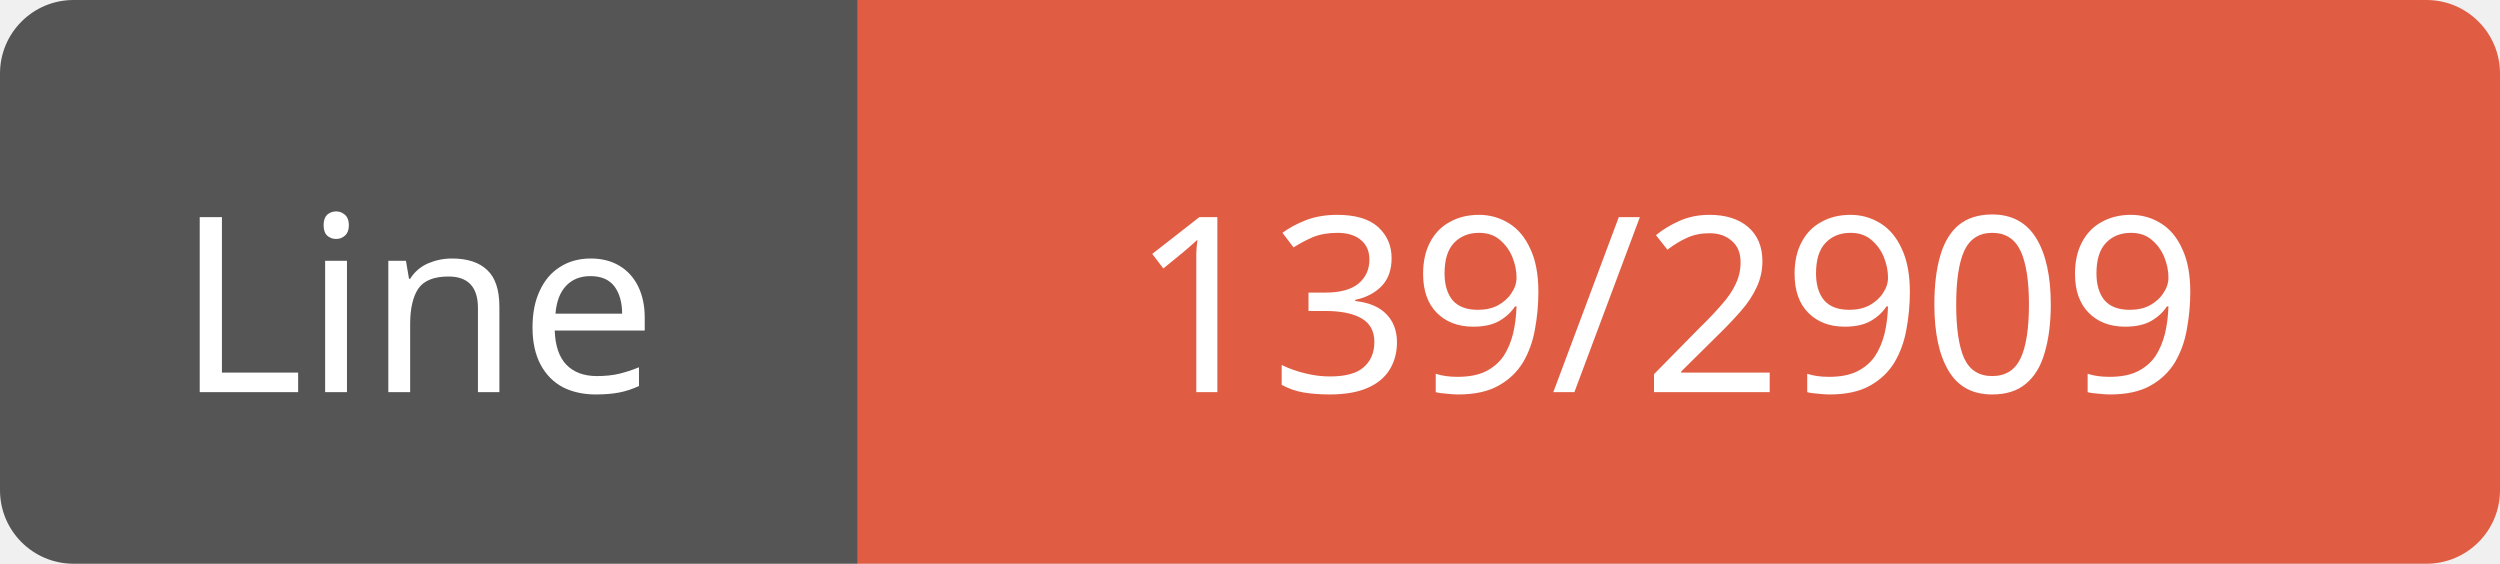
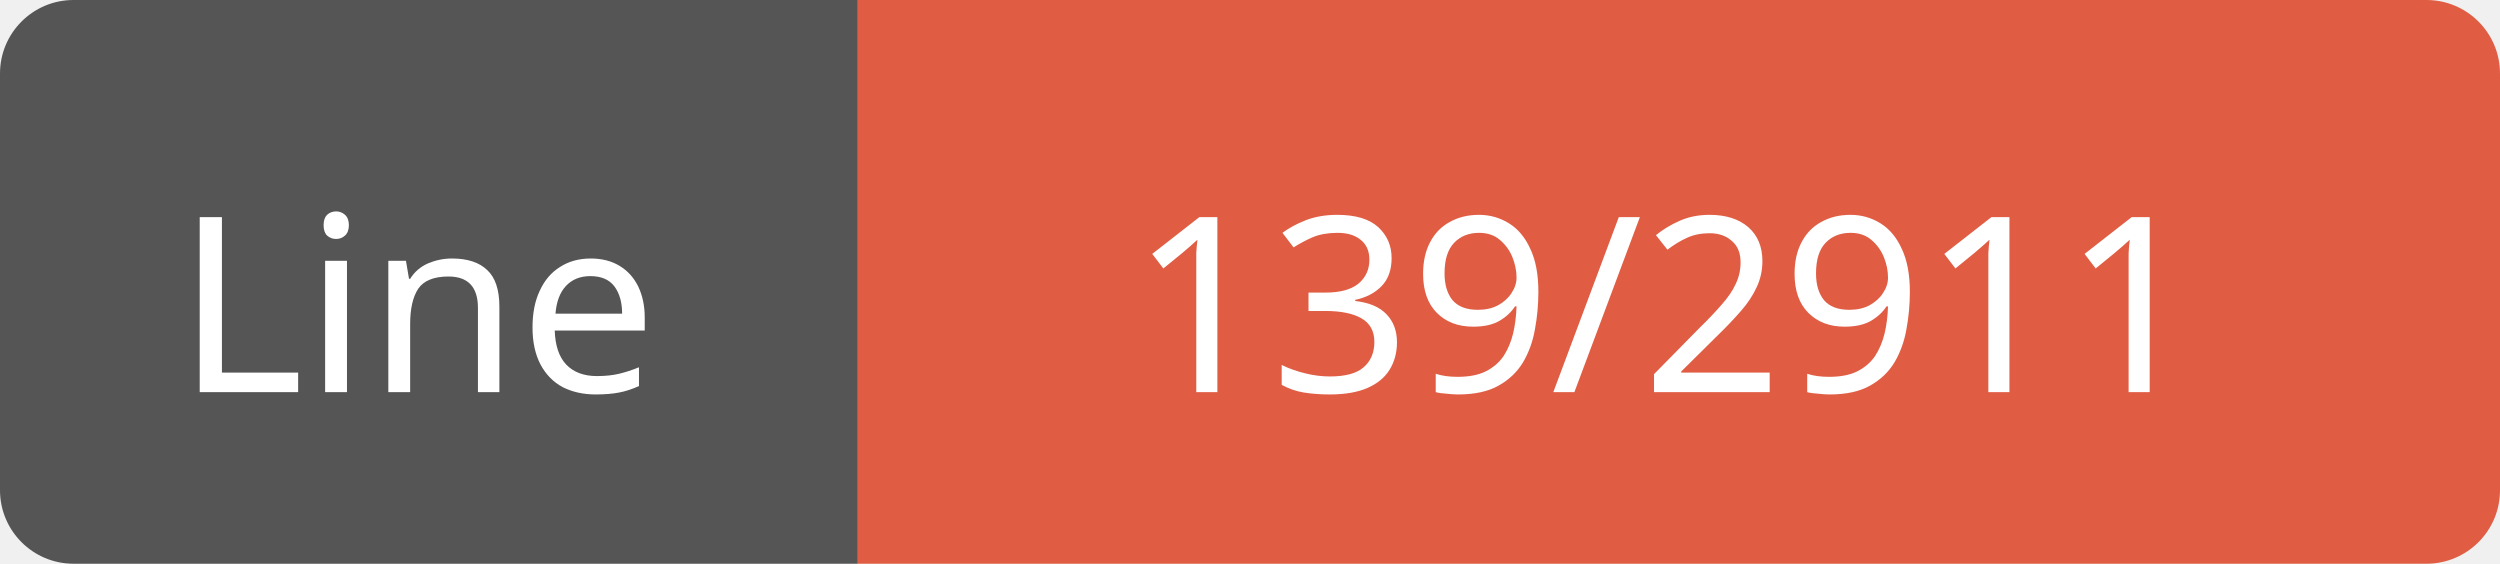
<svg xmlns="http://www.w3.org/2000/svg" width="102" height="23">
  <path d="M3,0 h29 h3 v23 h-3 h-29 a3,3 0 0 1 -3,-3 v-17 a3,3 0 0 1 3,-3 z" fill="#555" />
  <path d="M38,0 h61 a3,3 0 0 1 3,3 v17 a3,3 0 0 1 -3,3 h-61 h-3 v-23 h3 z" fill="#e05d44" />
  <text x="17" y="16" fill="#fff" font-family="Verdana" font-size="10" text-anchor="middle">Line</text>
-   <text x="68" y="16" fill="#fff" font-family="Verdana" font-size="10" text-anchor="middle">139/2909</text>
+   <text x="68" y="16" fill="#fff" font-family="Verdana" font-size="10" text-anchor="middle">139/2911</text>
</svg>
